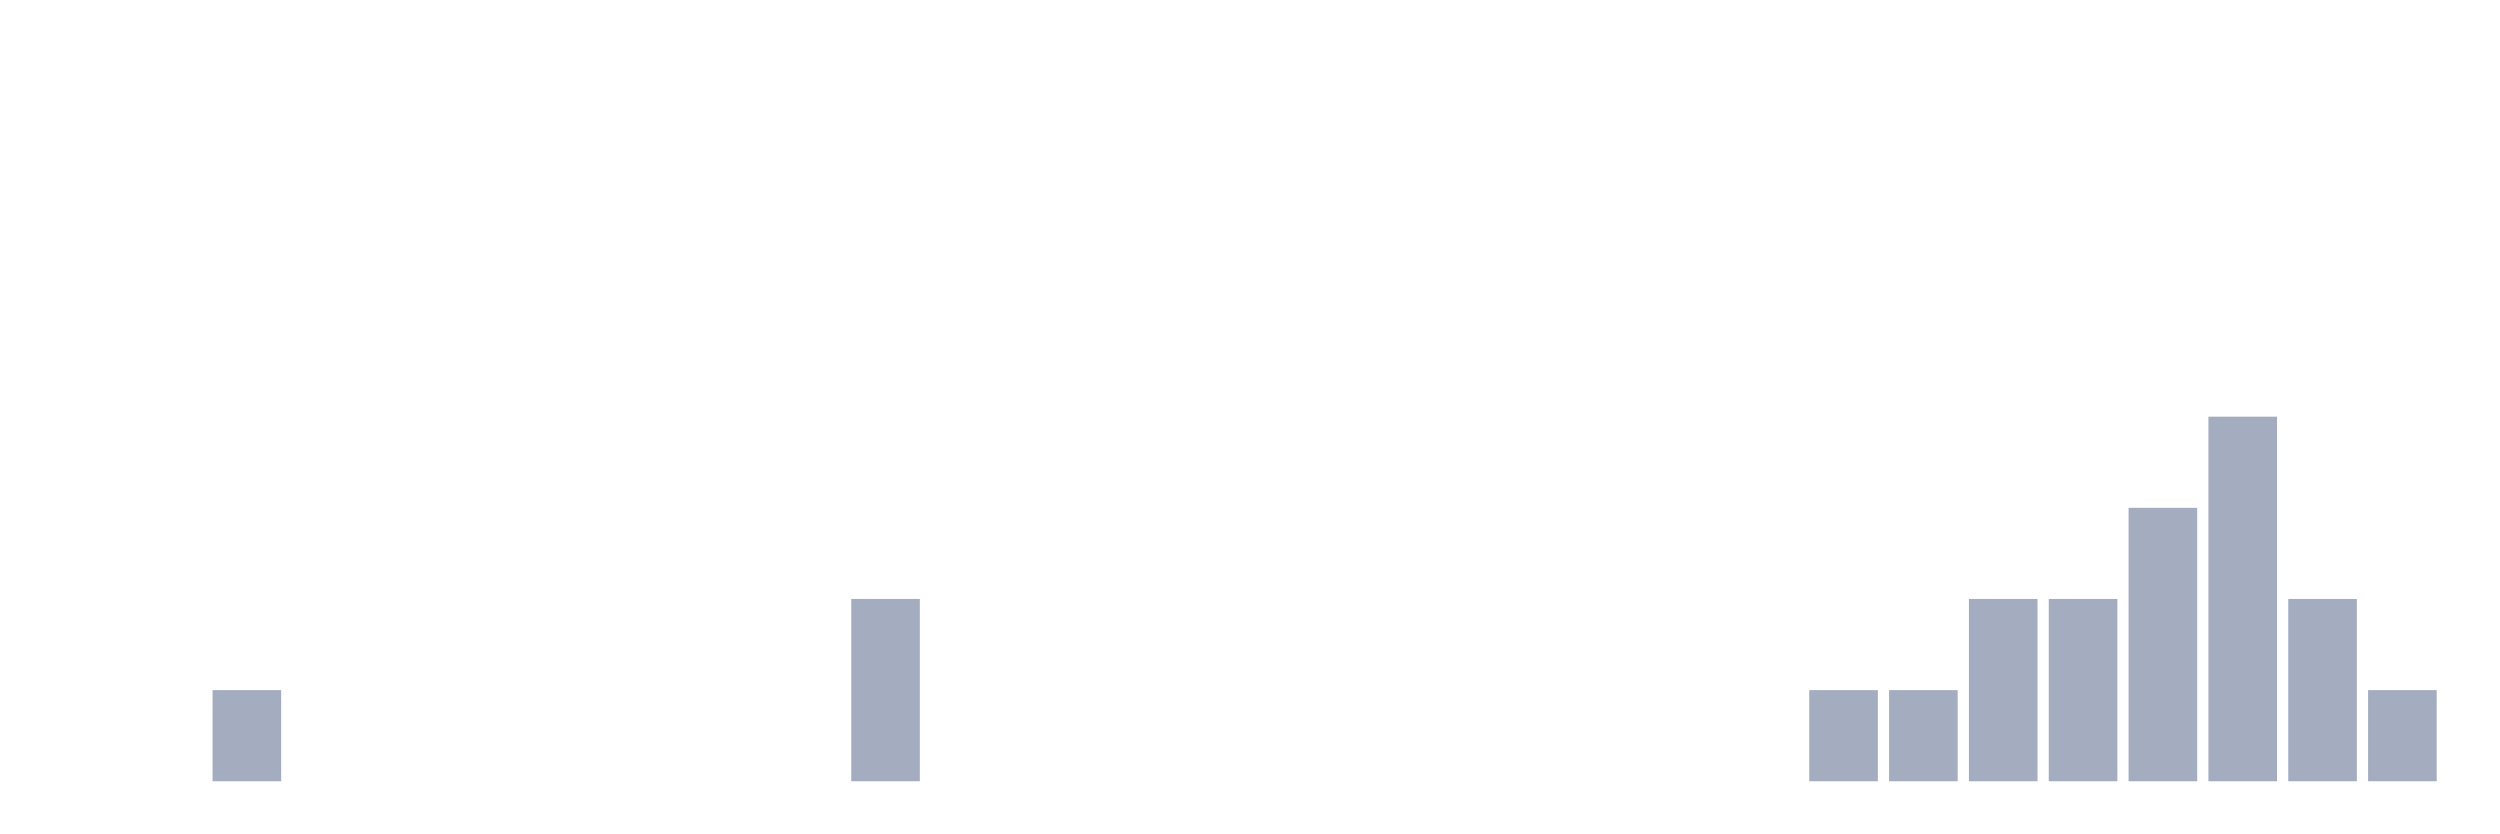
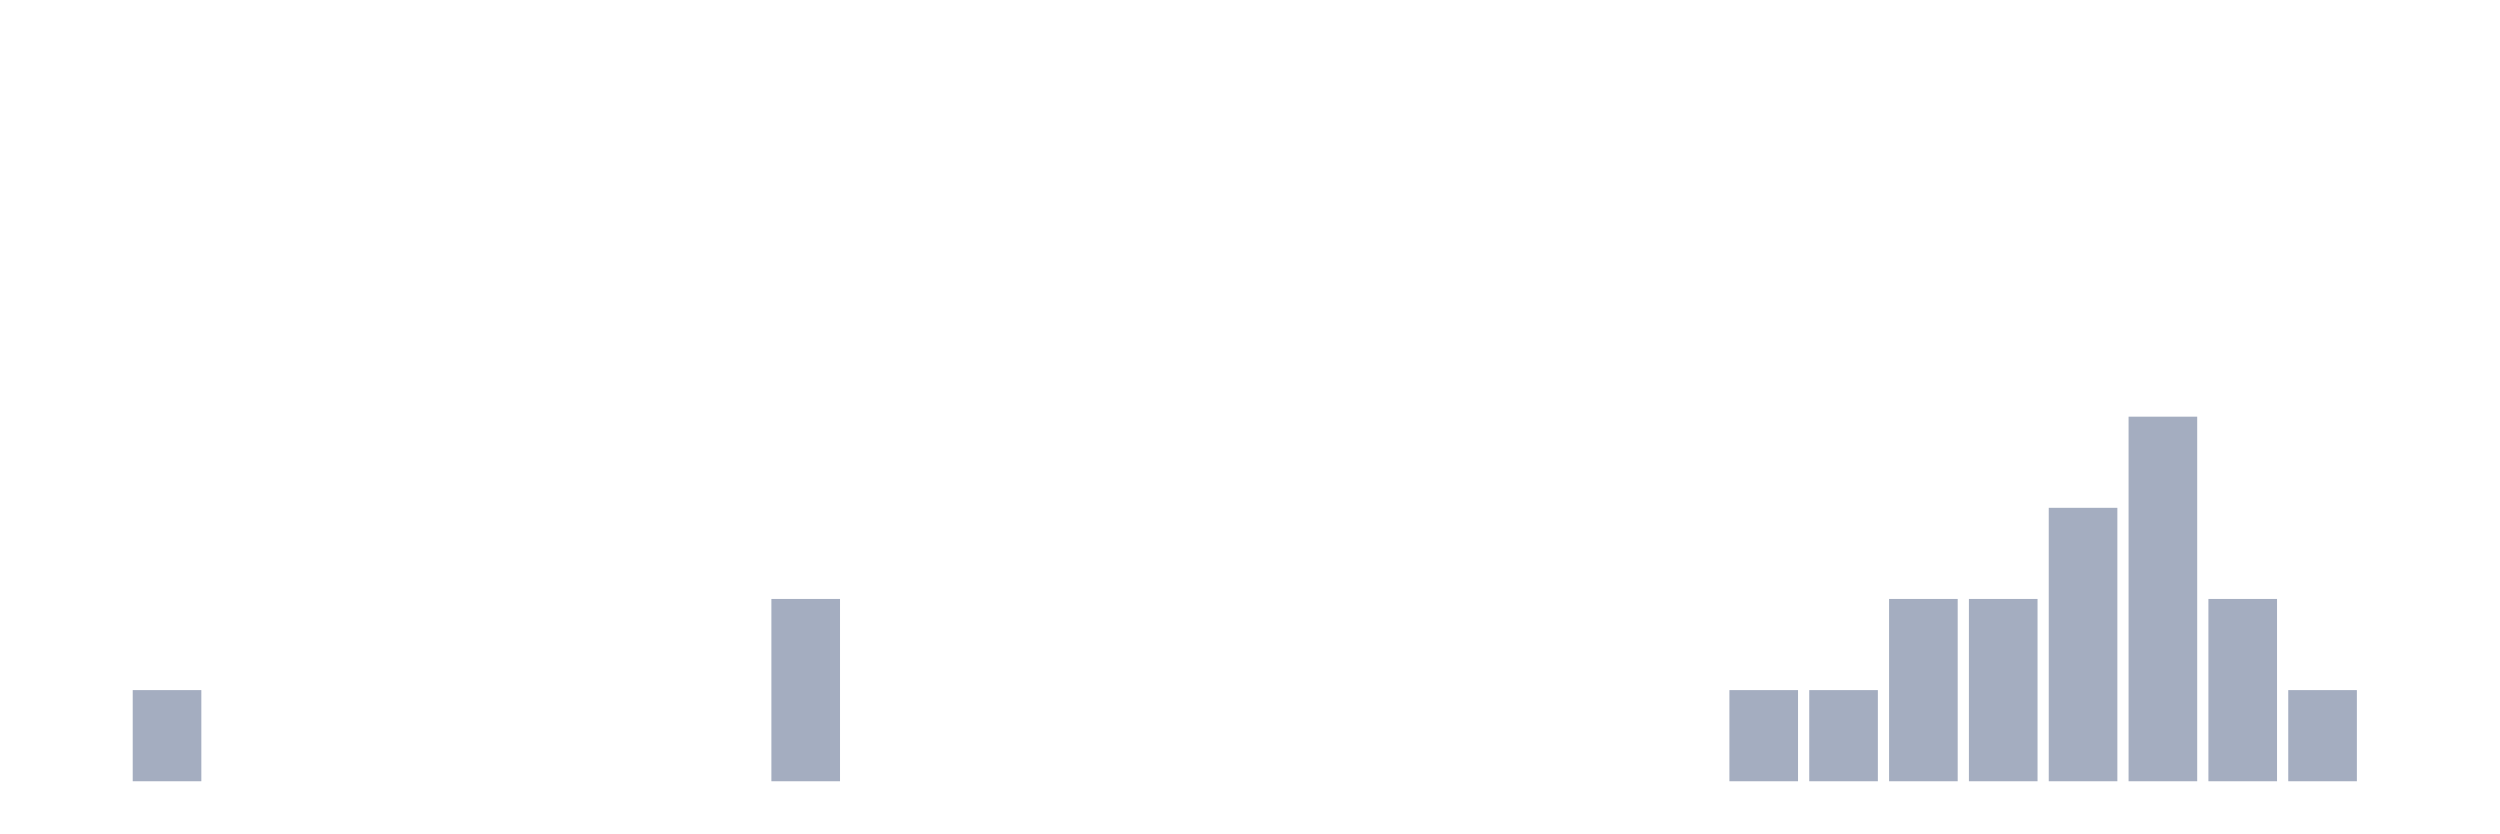
<svg xmlns="http://www.w3.org/2000/svg" viewBox="0 0 480 160">
  <g transform="translate(10,10)">
    <rect class="bar" x="0.153" width="13.175" y="140" height="0" fill="rgb(164,173,192)" />
-     <rect class="bar" x="15.482" width="13.175" y="140" height="0" fill="rgb(164,173,192)" />
-     <rect class="bar" x="30.81" width="13.175" y="122.5" height="17.5" fill="rgb(164,173,192)" />
+     <rect class="bar" x="15.482" width="13.175" y="122.5" height="17.5" fill="rgb(164,173,192)" />
+     <rect class="bar" x="30.81" width="13.175" y="140" height="0" fill="rgb(164,173,192)" />
    <rect class="bar" x="46.138" width="13.175" y="140" height="0" fill="rgb(164,173,192)" />
    <rect class="bar" x="61.466" width="13.175" y="140" height="0" fill="rgb(164,173,192)" />
    <rect class="bar" x="76.794" width="13.175" y="140" height="0" fill="rgb(164,173,192)" />
    <rect class="bar" x="92.123" width="13.175" y="140" height="0" fill="rgb(164,173,192)" />
    <rect class="bar" x="107.451" width="13.175" y="140" height="0" fill="rgb(164,173,192)" />
    <rect class="bar" x="122.779" width="13.175" y="140" height="0" fill="rgb(164,173,192)" />
-     <rect class="bar" x="138.107" width="13.175" y="140" height="0" fill="rgb(164,173,192)" />
-     <rect class="bar" x="153.436" width="13.175" y="105" height="35" fill="rgb(164,173,192)" />
+     <rect class="bar" x="138.107" width="13.175" y="105" height="35" fill="rgb(164,173,192)" />
+     <rect class="bar" x="153.436" width="13.175" y="140" height="0" fill="rgb(164,173,192)" />
    <rect class="bar" x="168.764" width="13.175" y="140" height="0" fill="rgb(164,173,192)" />
    <rect class="bar" x="184.092" width="13.175" y="140" height="0" fill="rgb(164,173,192)" />
    <rect class="bar" x="199.42" width="13.175" y="140" height="0" fill="rgb(164,173,192)" />
    <rect class="bar" x="214.748" width="13.175" y="140" height="0" fill="rgb(164,173,192)" />
    <rect class="bar" x="230.077" width="13.175" y="140" height="0" fill="rgb(164,173,192)" />
    <rect class="bar" x="245.405" width="13.175" y="140" height="0" fill="rgb(164,173,192)" />
    <rect class="bar" x="260.733" width="13.175" y="140" height="0" fill="rgb(164,173,192)" />
    <rect class="bar" x="276.061" width="13.175" y="140" height="0" fill="rgb(164,173,192)" />
    <rect class="bar" x="291.39" width="13.175" y="140" height="0" fill="rgb(164,173,192)" />
    <rect class="bar" x="306.718" width="13.175" y="140" height="0" fill="rgb(164,173,192)" />
-     <rect class="bar" x="322.046" width="13.175" y="140" height="0" fill="rgb(164,173,192)" />
+     <rect class="bar" x="322.046" width="13.175" y="122.5" height="17.5" fill="rgb(164,173,192)" />
    <rect class="bar" x="337.374" width="13.175" y="122.5" height="17.5" fill="rgb(164,173,192)" />
-     <rect class="bar" x="352.702" width="13.175" y="122.5" height="17.5" fill="rgb(164,173,192)" />
+     <rect class="bar" x="352.702" width="13.175" y="105" height="35" fill="rgb(164,173,192)" />
    <rect class="bar" x="368.031" width="13.175" y="105" height="35" fill="rgb(164,173,192)" />
-     <rect class="bar" x="383.359" width="13.175" y="105" height="35" fill="rgb(164,173,192)" />
-     <rect class="bar" x="398.687" width="13.175" y="87.5" height="52.5" fill="rgb(164,173,192)" />
-     <rect class="bar" x="414.015" width="13.175" y="70" height="70" fill="rgb(164,173,192)" />
-     <rect class="bar" x="429.344" width="13.175" y="105" height="35" fill="rgb(164,173,192)" />
-     <rect class="bar" x="444.672" width="13.175" y="122.5" height="17.5" fill="rgb(164,173,192)" />
+     <rect class="bar" x="383.359" width="13.175" y="87.5" height="52.5" fill="rgb(164,173,192)" />
+     <rect class="bar" x="398.687" width="13.175" y="70" height="70" fill="rgb(164,173,192)" />
+     <rect class="bar" x="414.015" width="13.175" y="105" height="35" fill="rgb(164,173,192)" />
+     <rect class="bar" x="429.344" width="13.175" y="122.5" height="17.5" fill="rgb(164,173,192)" />
+     <rect class="bar" x="444.672" width="13.175" y="140" height="0" fill="rgb(164,173,192)" />
  </g>
</svg>
